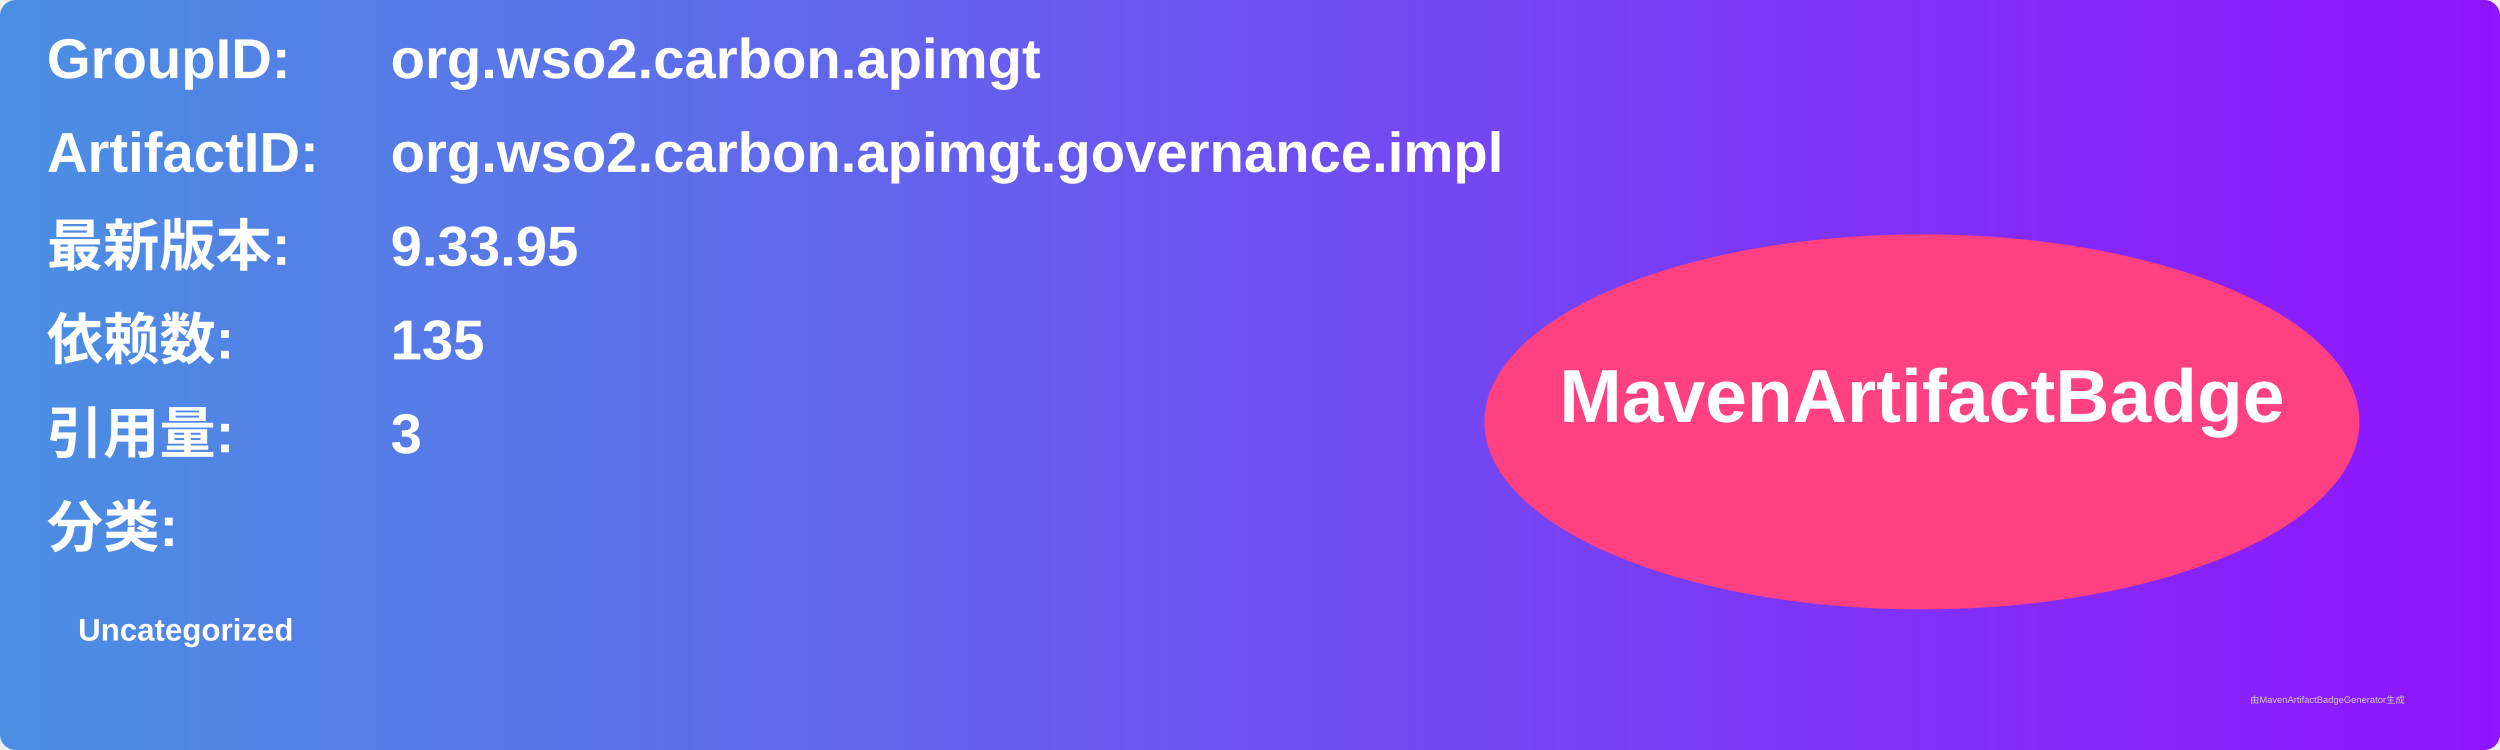
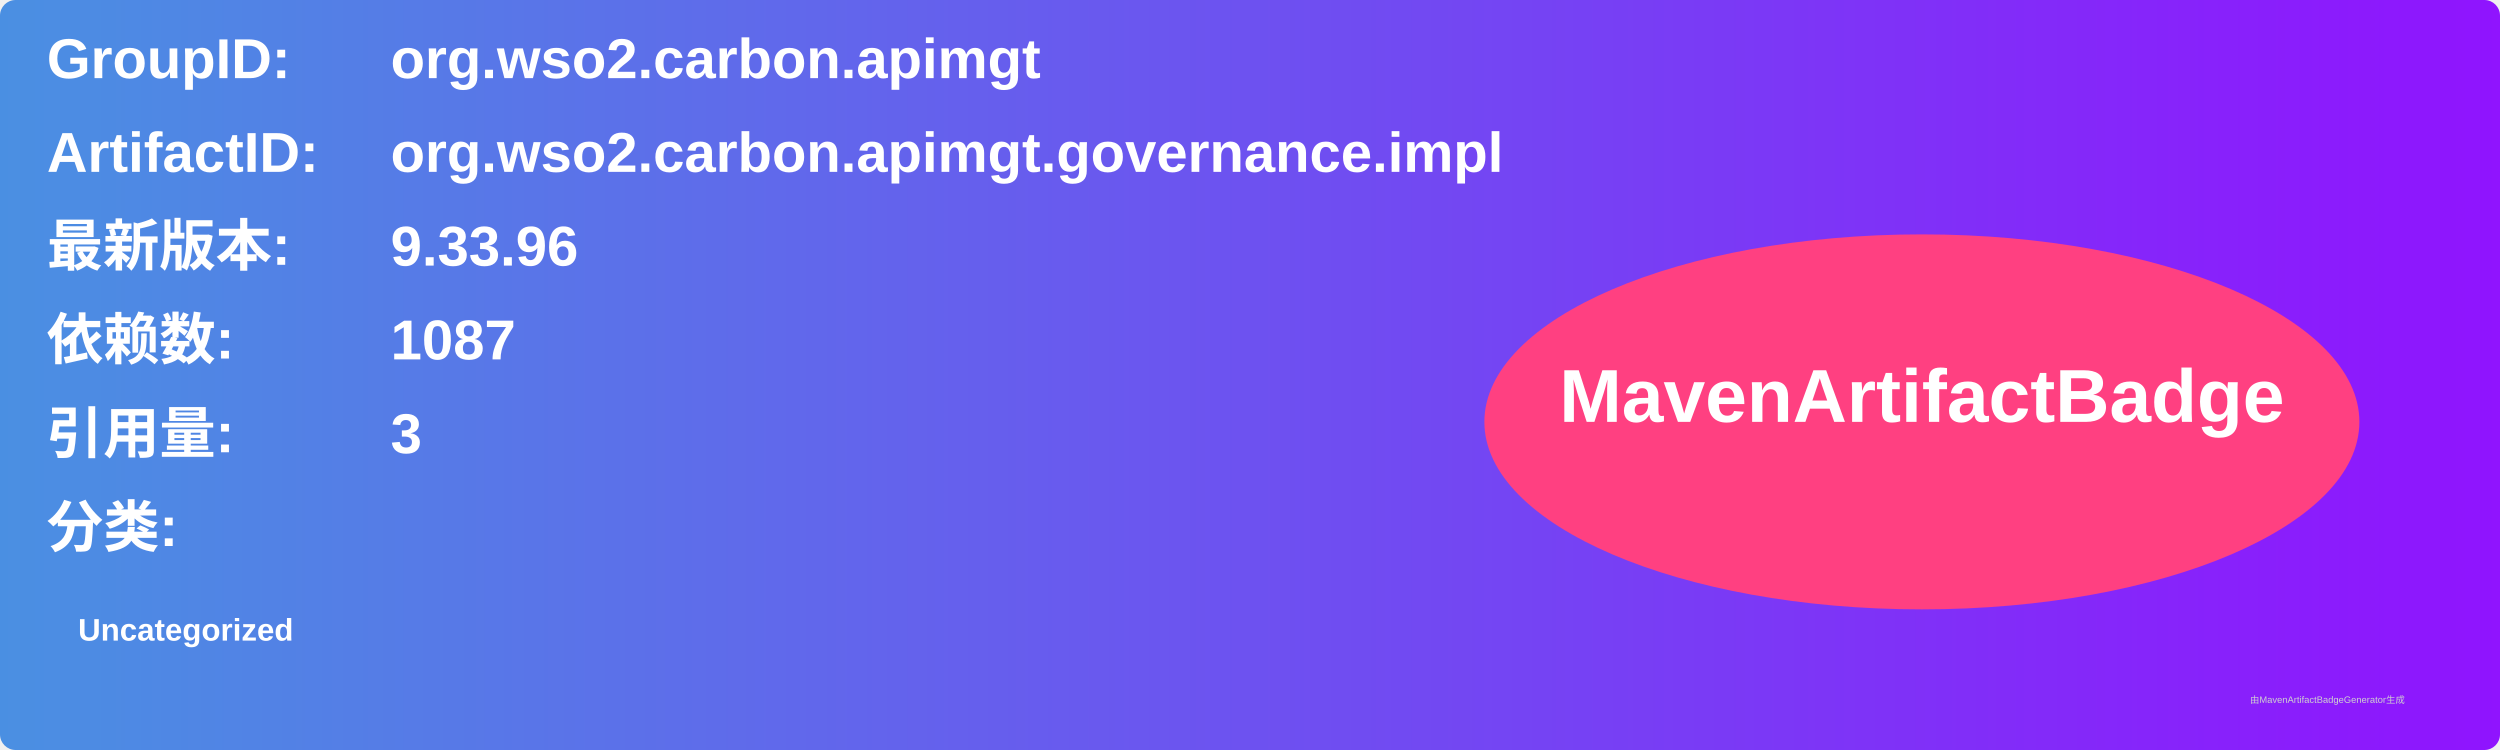
<svg xmlns="http://www.w3.org/2000/svg" width="800" height="240" viewBox="0 0 800 240">
  <linearGradient id="grad" x1="0%" y1="0%" x2="100%" y2="0%">
    <stop offset="0%" stop-color="#4a90e2" />
    <stop offset="100%" stop-color="#9013fe" />
  </linearGradient>
  <rect width="100%" height="100%" rx="5" ry="5" fill="url(#grad)" />
  <g transform="translate(15, 15)">
    <text x="0" y="10" font-family="Arial" font-size="18" fill="white" font-weight="bold" width="260">GroupID:</text>
    <text x="110" y="10" font-family="Arial" font-size="18" fill="white" font-weight="bold" width="460">org.wso2.carbon.apimgt</text>
    <text x="0" y="40" font-family="Arial" font-size="18" fill="white" font-weight="bold" width="260">ArtifactID:</text>
    <text x="110" y="40" font-family="Arial" font-size="18" fill="white" font-weight="bold" width="460">org.wso2.carbon.apimgt.governance.impl</text>
    <text x="0" y="70" font-family="Arial" font-size="18" fill="white" font-weight="bold">最新版本:</text>
    <text x="110" y="70" font-family="Arial" font-size="18" fill="white" font-weight="bold">
-       <tspan font-weight="bold">9.33.95</tspan>
+       <tspan font-weight="bold">9.33.96</tspan>
    </text>
    <text x="0" y="100" font-family="Arial" font-size="18" fill="white" font-weight="bold">依赖数: </text>
    <text x="110" y="100" font-family="Arial" font-size="18" fill="white">
-       <tspan font-weight="bold">135</tspan>
+       <tspan font-weight="bold">1087</tspan>
    </text>
    <text x="0" y="130" font-family="Arial" font-size="18" fill="white" font-weight="bold">引用量: </text>
    <text x="110" y="130" font-family="Arial" font-size="18" fill="white">
      <tspan font-weight="bold">3</tspan>
    </text>
    <text x="0" y="160" font-family="Arial" font-size="18" fill="white" font-weight="bold">分类:</text>
    <text x="10" y="190" font-family="Arial" font-size="10" fill="white">
      <tspan font-weight="bold">Uncategorized</tspan>
    </text>
    <ellipse cx="600" cy="120" rx="140" ry="60" fill="#ff4081" />
    <text x="600" y="120" text-anchor="middle" font-family="Arial" font-size="24" fill="white" font-weight="bold">MavenArtifactBadge</text>
  </g>
  <text x="720" y="225" font-family="Arial" font-size="3" fill="#d0d0d0">由MavenArtifactBadgeGenerator生成</text>
</svg>
